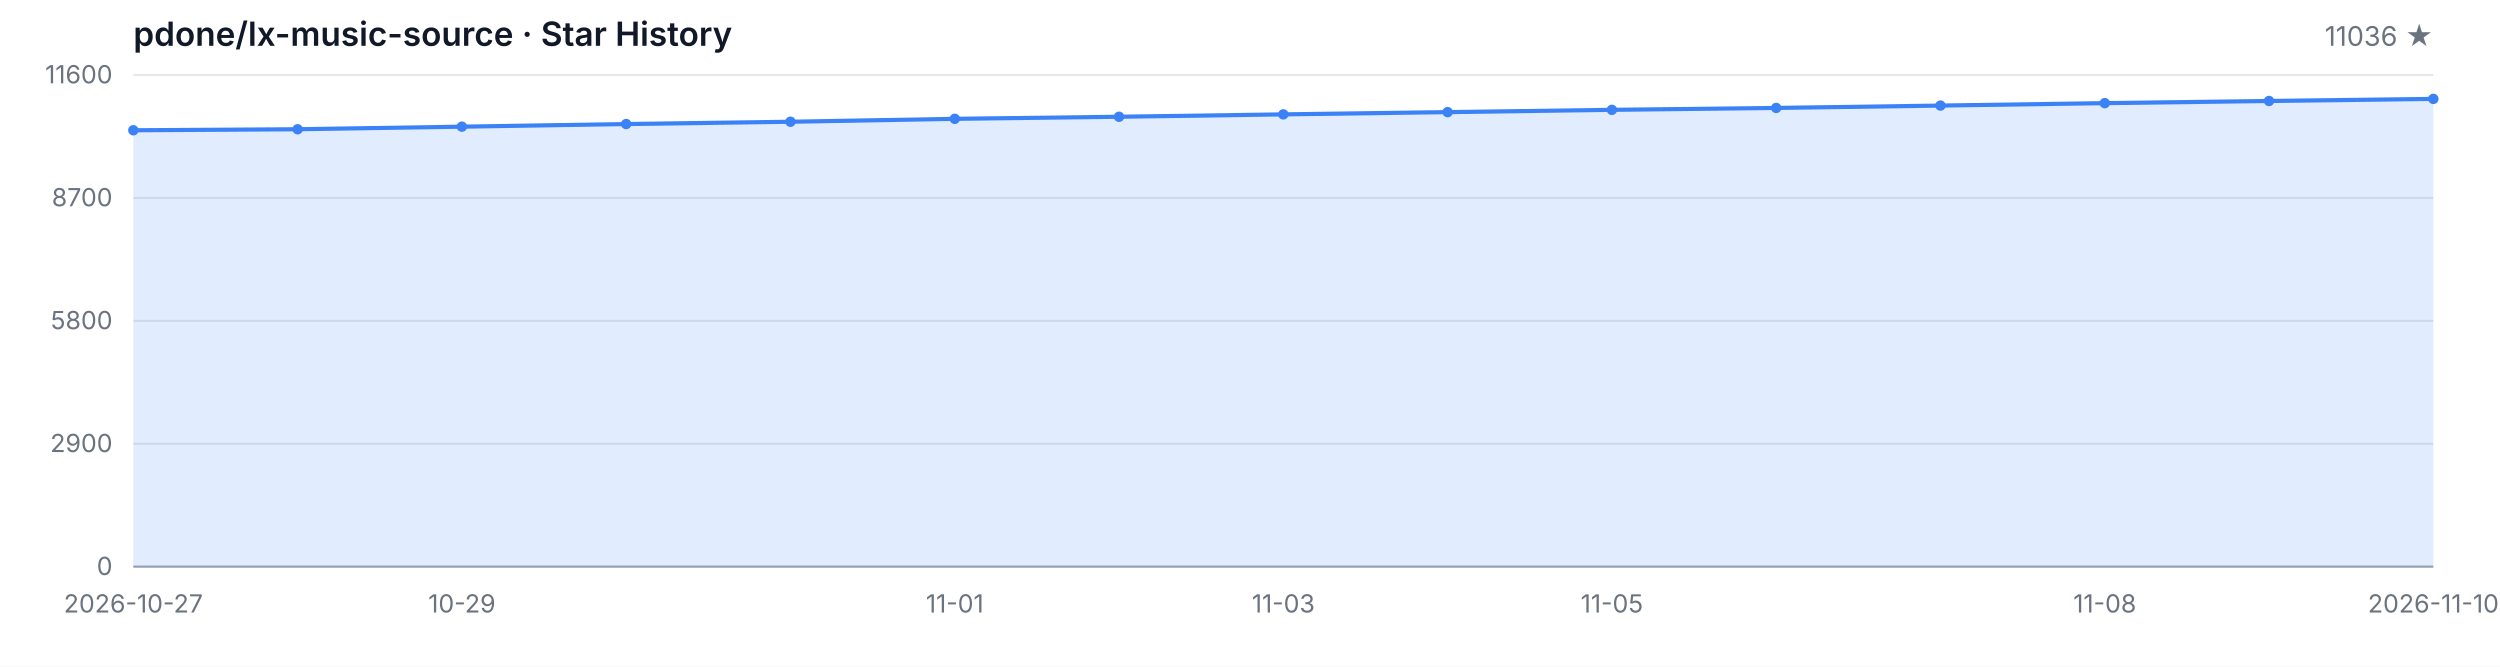
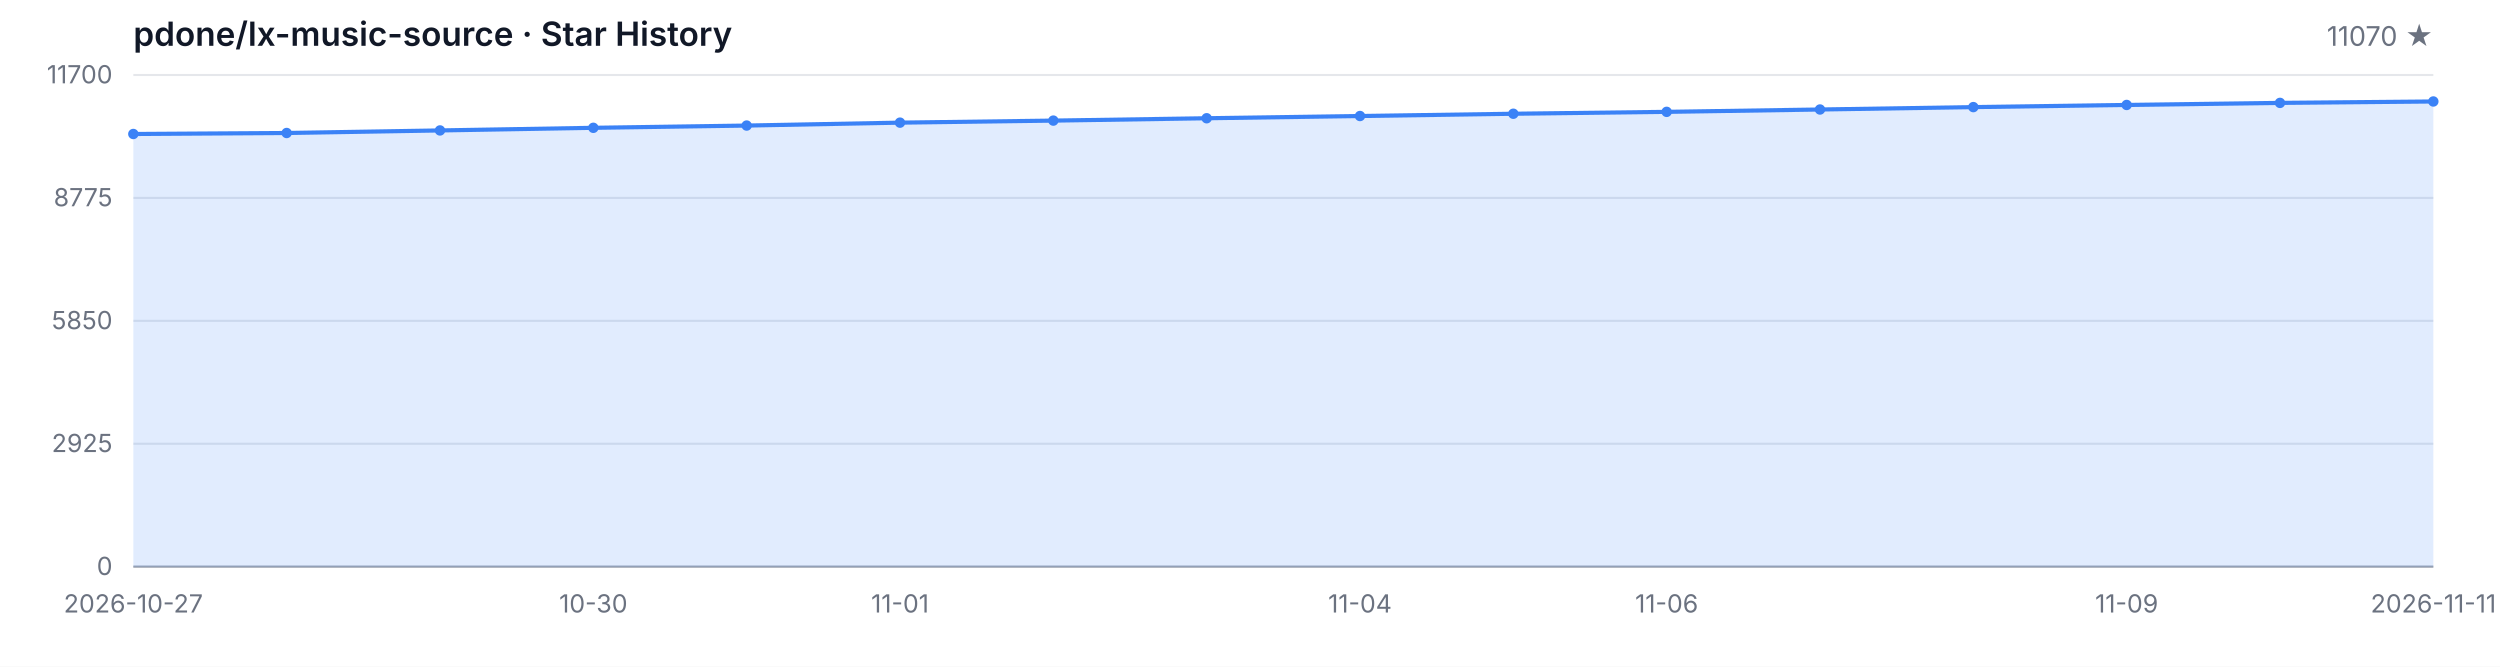
<svg xmlns="http://www.w3.org/2000/svg" width="1200" height="320" viewBox="0 0 1200 320" role="img" aria-label="Star History">
  <style>
  .bg { fill: #ffffff; }
  .grid { stroke: #e5e7eb; stroke-width: 1; }
  .axis { stroke: #9ca3af; stroke-width: 1; }
  .area { fill: rgba(59, 130, 246, 0.15); }
  .line { fill: none; stroke: #3b82f6; stroke-width: 2; stroke-linejoin: round; stroke-linecap: round; }
  .dot { fill: #3b82f6; }
  .tlabel { fill: #6b7280; font-family: -apple-system, BlinkMacSystemFont, 'Segoe UI', sans-serif; font-size: 12px; }
  .title { fill: #111827; font-family: -apple-system, BlinkMacSystemFont, 'Segoe UI', sans-serif; font-size: 16px; font-weight: 600; }
  .subtitle { fill: #6b7280; font-family: -apple-system, BlinkMacSystemFont, 'Segoe UI', sans-serif; font-size: 13px; }
  @media (prefers-color-scheme: dark) {
    .bg { fill: #0d1117; }
    .grid { stroke: #21262d; }
    .axis { stroke: #484f58; }
    .area { fill: rgba(58, 132, 255, 0.18); }
    .line { stroke: #58a6ff; }
    .dot { fill: #58a6ff; }
    .tlabel { fill: #8b949e; }
    .title { fill: #c9d1d9; }
    .subtitle { fill: #8b949e; }
  }
</style>
  <rect class="bg" width="1200" height="320" />
  <text class="title" x="64" y="22">pdone/lx-music-source · Star History</text>
-   <text class="subtitle" x="1168" y="22" text-anchor="end">11036 ★</text>
+   <text class="subtitle" x="1168" y="22" text-anchor="end">11070 ★</text>
  <line class="grid" x1="64" y1="272.00" x2="1168" y2="272.00" />
  <line class="grid" x1="64" y1="213.00" x2="1168" y2="213.00" />
  <line class="grid" x1="64" y1="154.00" x2="1168" y2="154.00" />
  <line class="grid" x1="64" y1="95.00" x2="1168" y2="95.00" />
  <line class="grid" x1="64" y1="36.00" x2="1168" y2="36.00" />
  <text class="tlabel" x="54" y="276.00" text-anchor="end">0</text>
-   <text class="tlabel" x="54" y="217.00" text-anchor="end">2900</text>
-   <text class="tlabel" x="54" y="158.00" text-anchor="end">5800</text>
-   <text class="tlabel" x="54" y="99.00" text-anchor="end">8700</text>
-   <text class="tlabel" x="54" y="40.00" text-anchor="end">11600</text>
+   <text class="tlabel" x="54" y="217.00" text-anchor="end">2925</text>
+   <text class="tlabel" x="54" y="158.00" text-anchor="end">5850</text>
+   <text class="tlabel" x="54" y="99.00" text-anchor="end">8775</text>
+   <text class="tlabel" x="54" y="40.00" text-anchor="end">11700</text>
  <line class="axis" x1="64" y1="272" x2="1168" y2="272" />
-   <path class="area" d="M 64.00 272.00 L 64.00 62.53 L 142.86 62.04 L 221.71 60.80 L 300.57 59.54 L 379.43 58.44 L 458.29 57.04 L 537.14 56.04 L 616.00 54.90 L 694.86 53.82 L 773.71 52.72 L 852.57 51.81 L 931.43 50.67 L 1010.29 49.51 L 1089.14 48.47 L 1168.00 47.47 L 1168.00 272.00 Z" />
-   <path class="line" d="M 64.00 62.53 L 142.86 62.04 L 221.71 60.80 L 300.57 59.54 L 379.43 58.44 L 458.29 57.04 L 537.14 56.04 L 616.00 54.90 L 694.86 53.82 L 773.71 52.72 L 852.57 51.81 L 931.43 50.67 L 1010.29 49.51 L 1089.14 48.47 L 1168.00 47.47" />
-   <circle class="dot" cx="64.00" cy="62.53" r="2.5" />
-   <circle class="dot" cx="142.86" cy="62.04" r="2.5" />
-   <circle class="dot" cx="221.71" cy="60.80" r="2.5" />
-   <circle class="dot" cx="300.57" cy="59.54" r="2.5" />
-   <circle class="dot" cx="379.43" cy="58.44" r="2.5" />
-   <circle class="dot" cx="458.29" cy="57.04" r="2.5" />
-   <circle class="dot" cx="537.14" cy="56.04" r="2.5" />
-   <circle class="dot" cx="616.00" cy="54.90" r="2.5" />
-   <circle class="dot" cx="694.86" cy="53.82" r="2.5" />
-   <circle class="dot" cx="773.71" cy="52.72" r="2.5" />
-   <circle class="dot" cx="852.57" cy="51.81" r="2.5" />
-   <circle class="dot" cx="931.43" cy="50.67" r="2.5" />
-   <circle class="dot" cx="1010.29" cy="49.51" r="2.5" />
-   <circle class="dot" cx="1089.14" cy="48.47" r="2.5" />
-   <circle class="dot" cx="1168.00" cy="47.47" r="2.5" />
+   <path class="area" d="M 64.00 272.00 L 64.00 64.32 L 137.60 63.84 L 211.20 62.61 L 284.80 61.35 L 358.40 60.27 L 432.00 58.87 L 505.60 57.89 L 579.20 56.76 L 652.80 55.69 L 726.40 54.60 L 800.00 53.69 L 873.60 52.56 L 947.20 51.41 L 1020.80 50.38 L 1094.40 49.39 L 1168.00 48.71 L 1168.00 272.00 Z" />
+   <path class="line" d="M 64.00 64.32 L 137.60 63.84 L 211.20 62.61 L 284.80 61.35 L 358.40 60.27 L 432.00 58.87 L 505.60 57.89 L 579.20 56.76 L 652.80 55.69 L 726.40 54.60 L 800.00 53.69 L 873.60 52.56 L 947.20 51.41 L 1020.80 50.38 L 1094.40 49.39 L 1168.00 48.71" />
+   <circle class="dot" cx="64.00" cy="64.32" r="2.5" />
+   <circle class="dot" cx="137.60" cy="63.84" r="2.5" />
+   <circle class="dot" cx="211.20" cy="62.61" r="2.5" />
+   <circle class="dot" cx="284.80" cy="61.35" r="2.5" />
+   <circle class="dot" cx="358.40" cy="60.27" r="2.5" />
+   <circle class="dot" cx="432.00" cy="58.87" r="2.5" />
+   <circle class="dot" cx="505.60" cy="57.89" r="2.5" />
+   <circle class="dot" cx="579.20" cy="56.76" r="2.5" />
+   <circle class="dot" cx="652.80" cy="55.69" r="2.5" />
+   <circle class="dot" cx="726.40" cy="54.60" r="2.5" />
+   <circle class="dot" cx="800.00" cy="53.69" r="2.5" />
+   <circle class="dot" cx="873.60" cy="52.56" r="2.5" />
+   <circle class="dot" cx="947.20" cy="51.41" r="2.5" />
+   <circle class="dot" cx="1020.80" cy="50.38" r="2.5" />
+   <circle class="dot" cx="1094.40" cy="49.39" r="2.5" />
+   <circle class="dot" cx="1168.00" cy="48.71" r="2.5" />
  <text class="tlabel" x="64.00" y="294" text-anchor="middle">2026-10-27</text>
-   <text class="tlabel" x="221.71" y="294" text-anchor="middle">10-29</text>
-   <text class="tlabel" x="458.29" y="294" text-anchor="middle">11-01</text>
-   <text class="tlabel" x="616.00" y="294" text-anchor="middle">11-03</text>
-   <text class="tlabel" x="773.71" y="294" text-anchor="middle">11-05</text>
-   <text class="tlabel" x="1010.29" y="294" text-anchor="middle">11-08</text>
-   <text class="tlabel" x="1168.00" y="294" text-anchor="middle">2026-11-10</text>
+   <text class="tlabel" x="284.80" y="294" text-anchor="middle">10-30</text>
+   <text class="tlabel" x="432.00" y="294" text-anchor="middle">11-01</text>
+   <text class="tlabel" x="652.80" y="294" text-anchor="middle">11-04</text>
+   <text class="tlabel" x="800.00" y="294" text-anchor="middle">11-06</text>
+   <text class="tlabel" x="1020.80" y="294" text-anchor="middle">11-09</text>
+   <text class="tlabel" x="1168.00" y="294" text-anchor="middle">2026-11-11</text>
</svg>
